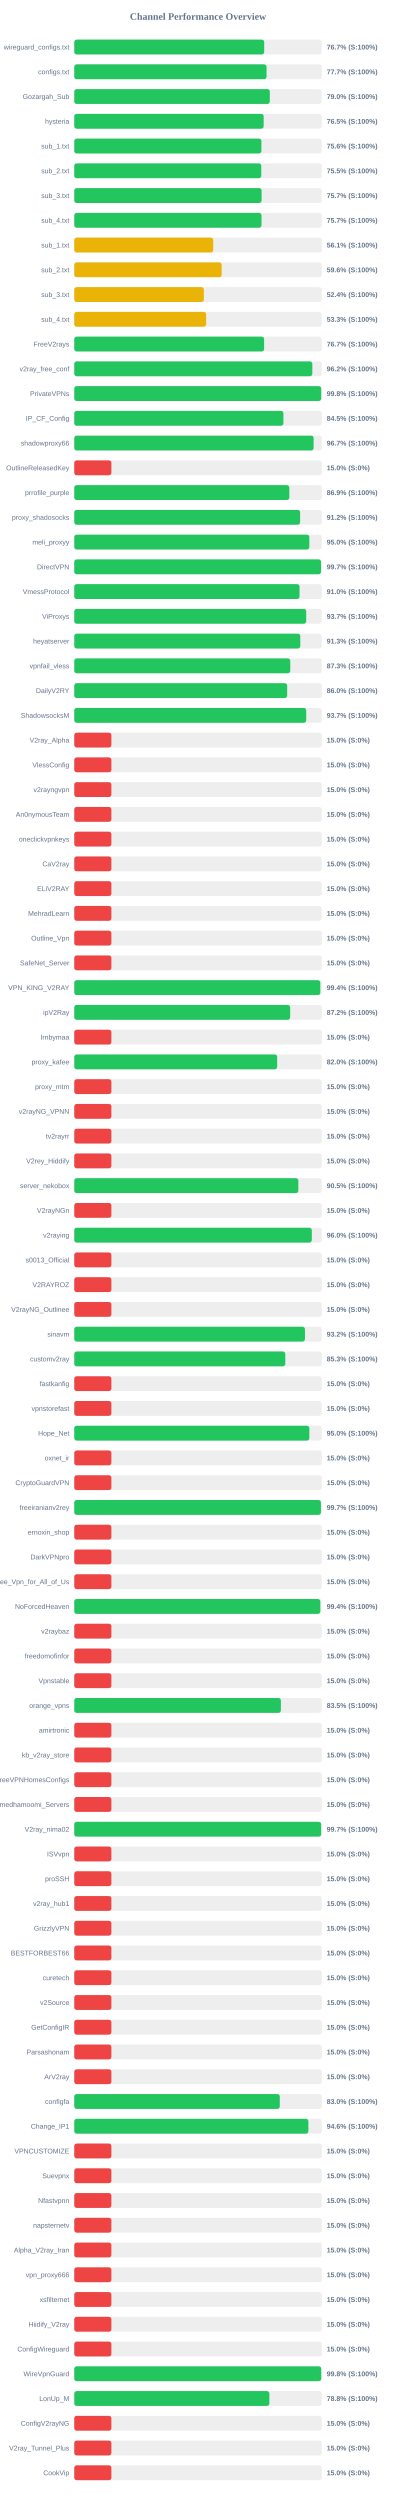
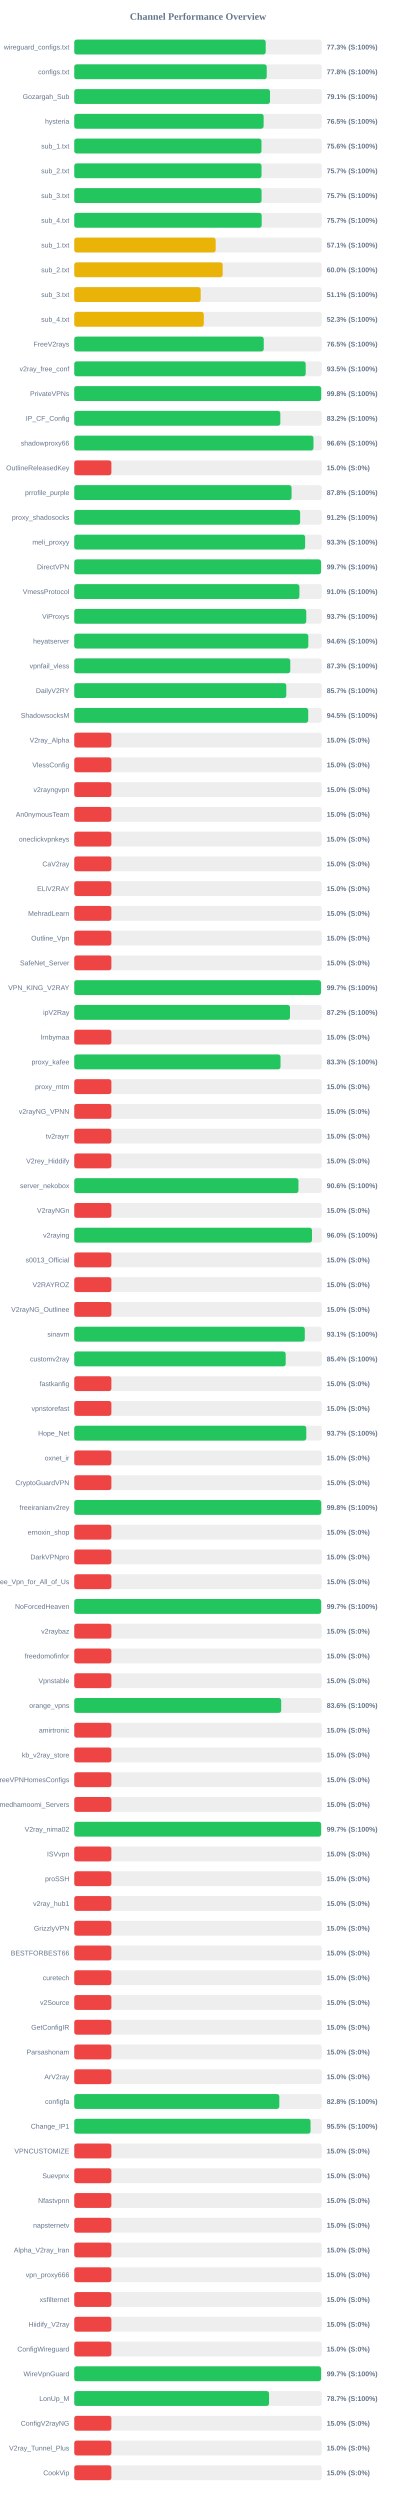
<svg xmlns="http://www.w3.org/2000/svg" width="800" height="5050" version="1.1">
  <style>
        .row { font: 14px Arial; fill: #64748b; }
        .score { font: bold 14px Arial; fill: #64748b; }
    </style>
  <text x="400" y="40" text-anchor="middle" font-size="20px" font-weight="bold" fill="#64748b">Channel Performance Overview</text>
  <rect x="150" y="80" width="500" height="30" fill="#eee" rx="5" />
-   <rect x="150" y="80" width="383.7" height="30" fill="#22c55e" rx="5" />
+   <rect x="150" y="80" width="386.75" height="30" fill="#22c55e" rx="5" />
  <text x="140" y="100" text-anchor="end" class="row">wireguard_configs.txt</text>
-   <text x="660" y="100" text-anchor="start" class="score">76.7% (S:100%)</text>
+   <text x="660" y="100" text-anchor="start" class="score">77.3% (S:100%)</text>
  <rect x="150" y="130" width="500" height="30" fill="#eee" rx="5" />
-   <rect x="150" y="130" width="388.45" height="30" fill="#22c55e" rx="5" />
+   <rect x="150" y="130" width="388.8" height="30" fill="#22c55e" rx="5" />
  <text x="140" y="150" text-anchor="end" class="row">configs.txt</text>
-   <text x="660" y="150" text-anchor="start" class="score">77.7% (S:100%)</text>
+   <text x="660" y="150" text-anchor="start" class="score">77.8% (S:100%)</text>
  <rect x="150" y="180" width="500" height="30" fill="#eee" rx="5" />
-   <rect x="150" y="180" width="395.0" height="30" fill="#22c55e" rx="5" />
+   <rect x="150" y="180" width="395.4" height="30" fill="#22c55e" rx="5" />
  <text x="140" y="200" text-anchor="end" class="row">Gozargah_Sub</text>
-   <text x="660" y="200" text-anchor="start" class="score">79.0% (S:100%)</text>
+   <text x="660" y="200" text-anchor="start" class="score">79.1% (S:100%)</text>
  <rect x="150" y="230" width="500" height="30" fill="#eee" rx="5" />
-   <rect x="150" y="230" width="382.6" height="30" fill="#22c55e" rx="5" />
+   <rect x="150" y="230" width="382.55" height="30" fill="#22c55e" rx="5" />
  <text x="140" y="250" text-anchor="end" class="row">hysteria</text>
  <text x="660" y="250" text-anchor="start" class="score">76.5% (S:100%)</text>
  <rect x="150" y="280" width="500" height="30" fill="#eee" rx="5" />
-   <rect x="150" y="280" width="378.05" height="30" fill="#22c55e" rx="5" />
+   <rect x="150" y="280" width="378.15" height="30" fill="#22c55e" rx="5" />
  <text x="140" y="300" text-anchor="end" class="row">sub_1.txt</text>
  <text x="660" y="300" text-anchor="start" class="score">75.6% (S:100%)</text>
  <rect x="150" y="330" width="500" height="30" fill="#eee" rx="5" />
-   <rect x="150" y="330" width="377.75" height="30" fill="#22c55e" rx="5" />
+   <rect x="150" y="330" width="378.25" height="30" fill="#22c55e" rx="5" />
  <text x="140" y="350" text-anchor="end" class="row">sub_2.txt</text>
-   <text x="660" y="350" text-anchor="start" class="score">75.5% (S:100%)</text>
+   <text x="660" y="350" text-anchor="start" class="score">75.7% (S:100%)</text>
  <rect x="150" y="380" width="500" height="30" fill="#eee" rx="5" />
-   <rect x="150" y="380" width="378.45" height="30" fill="#22c55e" rx="5" />
+   <rect x="150" y="380" width="378.35" height="30" fill="#22c55e" rx="5" />
  <text x="140" y="400" text-anchor="end" class="row">sub_3.txt</text>
  <text x="660" y="400" text-anchor="start" class="score">75.7% (S:100%)</text>
  <rect x="150" y="430" width="500" height="30" fill="#eee" rx="5" />
-   <rect x="150" y="430" width="378.25" height="30" fill="#22c55e" rx="5" />
+   <rect x="150" y="430" width="378.6" height="30" fill="#22c55e" rx="5" />
  <text x="140" y="450" text-anchor="end" class="row">sub_4.txt</text>
  <text x="660" y="450" text-anchor="start" class="score">75.7% (S:100%)</text>
  <rect x="150" y="480" width="500" height="30" fill="#eee" rx="5" />
-   <rect x="150" y="480" width="280.7" height="30" fill="#eab308" rx="5" />
+   <rect x="150" y="480" width="285.65" height="30" fill="#eab308" rx="5" />
  <text x="140" y="500" text-anchor="end" class="row">sub_1.txt</text>
-   <text x="660" y="500" text-anchor="start" class="score">56.1% (S:100%)</text>
+   <text x="660" y="500" text-anchor="start" class="score">57.1% (S:100%)</text>
  <rect x="150" y="530" width="500" height="30" fill="#eee" rx="5" />
-   <rect x="150" y="530" width="297.8" height="30" fill="#eab308" rx="5" />
+   <rect x="150" y="530" width="299.75" height="30" fill="#eab308" rx="5" />
  <text x="140" y="550" text-anchor="end" class="row">sub_2.txt</text>
-   <text x="660" y="550" text-anchor="start" class="score">59.6% (S:100%)</text>
+   <text x="660" y="550" text-anchor="start" class="score">60.0% (S:100%)</text>
  <rect x="150" y="580" width="500" height="30" fill="#eee" rx="5" />
-   <rect x="150" y="580" width="261.8" height="30" fill="#eab308" rx="5" />
+   <rect x="150" y="580" width="255.4" height="30" fill="#eab308" rx="5" />
  <text x="140" y="600" text-anchor="end" class="row">sub_3.txt</text>
-   <text x="660" y="600" text-anchor="start" class="score">52.4% (S:100%)</text>
+   <text x="660" y="600" text-anchor="start" class="score">51.1% (S:100%)</text>
  <rect x="150" y="630" width="500" height="30" fill="#eee" rx="5" />
-   <rect x="150" y="630" width="266.4" height="30" fill="#eab308" rx="5" />
+   <rect x="150" y="630" width="261.65" height="30" fill="#eab308" rx="5" />
  <text x="140" y="650" text-anchor="end" class="row">sub_4.txt</text>
-   <text x="660" y="650" text-anchor="start" class="score">53.3% (S:100%)</text>
+   <text x="660" y="650" text-anchor="start" class="score">52.3% (S:100%)</text>
  <rect x="150" y="680" width="500" height="30" fill="#eee" rx="5" />
-   <rect x="150" y="680" width="383.5" height="30" fill="#22c55e" rx="5" />
+   <rect x="150" y="680" width="382.75" height="30" fill="#22c55e" rx="5" />
  <text x="140" y="700" text-anchor="end" class="row">FreeV2rays</text>
-   <text x="660" y="700" text-anchor="start" class="score">76.7% (S:100%)</text>
+   <text x="660" y="700" text-anchor="start" class="score">76.5% (S:100%)</text>
  <rect x="150" y="730" width="500" height="30" fill="#eee" rx="5" />
-   <rect x="150" y="730" width="480.9" height="30" fill="#22c55e" rx="5" />
+   <rect x="150" y="730" width="467.5" height="30" fill="#22c55e" rx="5" />
  <text x="140" y="750" text-anchor="end" class="row">v2ray_free_conf</text>
-   <text x="660" y="750" text-anchor="start" class="score">96.2% (S:100%)</text>
+   <text x="660" y="750" text-anchor="start" class="score">93.5% (S:100%)</text>
  <rect x="150" y="780" width="500" height="30" fill="#eee" rx="5" />
-   <rect x="150" y="780" width="498.85" height="30" fill="#22c55e" rx="5" />
+   <rect x="150" y="780" width="498.75" height="30" fill="#22c55e" rx="5" />
  <text x="140" y="800" text-anchor="end" class="row">PrivateVPNs</text>
  <text x="660" y="800" text-anchor="start" class="score">99.8% (S:100%)</text>
  <rect x="150" y="830" width="500" height="30" fill="#eee" rx="5" />
-   <rect x="150" y="830" width="422.5" height="30" fill="#22c55e" rx="5" />
+   <rect x="150" y="830" width="416.25" height="30" fill="#22c55e" rx="5" />
  <text x="140" y="850" text-anchor="end" class="row">IP_CF_Config</text>
-   <text x="660" y="850" text-anchor="start" class="score">84.5% (S:100%)</text>
+   <text x="660" y="850" text-anchor="start" class="score">83.2% (S:100%)</text>
  <rect x="150" y="880" width="500" height="30" fill="#eee" rx="5" />
-   <rect x="150" y="880" width="483.5" height="30" fill="#22c55e" rx="5" />
+   <rect x="150" y="880" width="483.2" height="30" fill="#22c55e" rx="5" />
  <text x="140" y="900" text-anchor="end" class="row">shadowproxy66</text>
-   <text x="660" y="900" text-anchor="start" class="score">96.7% (S:100%)</text>
+   <text x="660" y="900" text-anchor="start" class="score">96.6% (S:100%)</text>
  <rect x="150" y="930" width="500" height="30" fill="#eee" rx="5" />
  <rect x="150" y="930" width="75.0" height="30" fill="#ef4444" rx="5" />
  <text x="140" y="950" text-anchor="end" class="row">OutlineReleasedKey</text>
  <text x="660" y="950" text-anchor="start" class="score">15.0% (S:0%)</text>
  <rect x="150" y="980" width="500" height="30" fill="#eee" rx="5" />
-   <rect x="150" y="980" width="434.45" height="30" fill="#22c55e" rx="5" />
+   <rect x="150" y="980" width="438.95" height="30" fill="#22c55e" rx="5" />
  <text x="140" y="1000" text-anchor="end" class="row">prrofile_purple</text>
-   <text x="660" y="1000" text-anchor="start" class="score">86.9% (S:100%)</text>
+   <text x="660" y="1000" text-anchor="start" class="score">87.8% (S:100%)</text>
  <rect x="150" y="1030" width="500" height="30" fill="#eee" rx="5" />
  <rect x="150" y="1030" width="456.25" height="30" fill="#22c55e" rx="5" />
  <text x="140" y="1050" text-anchor="end" class="row">proxy_shadosocks</text>
  <text x="660" y="1050" text-anchor="start" class="score">91.2% (S:100%)</text>
  <rect x="150" y="1080" width="500" height="30" fill="#eee" rx="5" />
-   <rect x="150" y="1080" width="474.85" height="30" fill="#22c55e" rx="5" />
+   <rect x="150" y="1080" width="466.35" height="30" fill="#22c55e" rx="5" />
  <text x="140" y="1100" text-anchor="end" class="row">meli_proxyy</text>
-   <text x="660" y="1100" text-anchor="start" class="score">95.0% (S:100%)</text>
+   <text x="660" y="1100" text-anchor="start" class="score">93.3% (S:100%)</text>
  <rect x="150" y="1130" width="500" height="30" fill="#eee" rx="5" />
-   <rect x="150" y="1130" width="498.5" height="30" fill="#22c55e" rx="5" />
+   <rect x="150" y="1130" width="498.45" height="30" fill="#22c55e" rx="5" />
  <text x="140" y="1150" text-anchor="end" class="row">DirectVPN</text>
  <text x="660" y="1150" text-anchor="start" class="score">99.7% (S:100%)</text>
  <rect x="150" y="1180" width="500" height="30" fill="#eee" rx="5" />
-   <rect x="150" y="1180" width="455.1" height="30" fill="#22c55e" rx="5" />
+   <rect x="150" y="1180" width="454.8" height="30" fill="#22c55e" rx="5" />
  <text x="140" y="1200" text-anchor="end" class="row">VmessProtocol</text>
  <text x="660" y="1200" text-anchor="start" class="score">91.0% (S:100%)</text>
  <rect x="150" y="1230" width="500" height="30" fill="#eee" rx="5" />
-   <rect x="150" y="1230" width="468.55" height="30" fill="#22c55e" rx="5" />
+   <rect x="150" y="1230" width="468.65" height="30" fill="#22c55e" rx="5" />
  <text x="140" y="1250" text-anchor="end" class="row">ViProxys</text>
  <text x="660" y="1250" text-anchor="start" class="score">93.7% (S:100%)</text>
  <rect x="150" y="1280" width="500" height="30" fill="#eee" rx="5" />
-   <rect x="150" y="1280" width="456.6" height="30" fill="#22c55e" rx="5" />
+   <rect x="150" y="1280" width="472.8" height="30" fill="#22c55e" rx="5" />
  <text x="140" y="1300" text-anchor="end" class="row">heyatserver</text>
-   <text x="660" y="1300" text-anchor="start" class="score">91.3% (S:100%)</text>
+   <text x="660" y="1300" text-anchor="start" class="score">94.6% (S:100%)</text>
  <rect x="150" y="1330" width="500" height="30" fill="#eee" rx="5" />
  <rect x="150" y="1330" width="436.35" height="30" fill="#22c55e" rx="5" />
  <text x="140" y="1350" text-anchor="end" class="row">vpnfail_vless</text>
  <text x="660" y="1350" text-anchor="start" class="score">87.3% (S:100%)</text>
  <rect x="150" y="1380" width="500" height="30" fill="#eee" rx="5" />
-   <rect x="150" y="1380" width="430.1" height="30" fill="#22c55e" rx="5" />
+   <rect x="150" y="1380" width="428.3" height="30" fill="#22c55e" rx="5" />
  <text x="140" y="1400" text-anchor="end" class="row">DailyV2RY</text>
-   <text x="660" y="1400" text-anchor="start" class="score">86.0% (S:100%)</text>
+   <text x="660" y="1400" text-anchor="start" class="score">85.7% (S:100%)</text>
  <rect x="150" y="1430" width="500" height="30" fill="#eee" rx="5" />
-   <rect x="150" y="1430" width="468.55" height="30" fill="#22c55e" rx="5" />
+   <rect x="150" y="1430" width="472.6" height="30" fill="#22c55e" rx="5" />
  <text x="140" y="1450" text-anchor="end" class="row">ShadowsocksM</text>
-   <text x="660" y="1450" text-anchor="start" class="score">93.7% (S:100%)</text>
+   <text x="660" y="1450" text-anchor="start" class="score">94.5% (S:100%)</text>
  <rect x="150" y="1480" width="500" height="30" fill="#eee" rx="5" />
  <rect x="150" y="1480" width="75.0" height="30" fill="#ef4444" rx="5" />
  <text x="140" y="1500" text-anchor="end" class="row">V2ray_Alpha</text>
  <text x="660" y="1500" text-anchor="start" class="score">15.0% (S:0%)</text>
  <rect x="150" y="1530" width="500" height="30" fill="#eee" rx="5" />
  <rect x="150" y="1530" width="75.0" height="30" fill="#ef4444" rx="5" />
  <text x="140" y="1550" text-anchor="end" class="row">VlessConfig</text>
  <text x="660" y="1550" text-anchor="start" class="score">15.0% (S:0%)</text>
  <rect x="150" y="1580" width="500" height="30" fill="#eee" rx="5" />
  <rect x="150" y="1580" width="75.0" height="30" fill="#ef4444" rx="5" />
  <text x="140" y="1600" text-anchor="end" class="row">v2rayngvpn</text>
  <text x="660" y="1600" text-anchor="start" class="score">15.0% (S:0%)</text>
  <rect x="150" y="1630" width="500" height="30" fill="#eee" rx="5" />
  <rect x="150" y="1630" width="75.0" height="30" fill="#ef4444" rx="5" />
  <text x="140" y="1650" text-anchor="end" class="row">An0nymousTeam</text>
  <text x="660" y="1650" text-anchor="start" class="score">15.0% (S:0%)</text>
  <rect x="150" y="1680" width="500" height="30" fill="#eee" rx="5" />
  <rect x="150" y="1680" width="75.0" height="30" fill="#ef4444" rx="5" />
  <text x="140" y="1700" text-anchor="end" class="row">oneclickvpnkeys</text>
  <text x="660" y="1700" text-anchor="start" class="score">15.0% (S:0%)</text>
  <rect x="150" y="1730" width="500" height="30" fill="#eee" rx="5" />
  <rect x="150" y="1730" width="75.0" height="30" fill="#ef4444" rx="5" />
  <text x="140" y="1750" text-anchor="end" class="row">CaV2ray</text>
  <text x="660" y="1750" text-anchor="start" class="score">15.0% (S:0%)</text>
  <rect x="150" y="1780" width="500" height="30" fill="#eee" rx="5" />
  <rect x="150" y="1780" width="75.0" height="30" fill="#ef4444" rx="5" />
  <text x="140" y="1800" text-anchor="end" class="row">ELiV2RAY</text>
  <text x="660" y="1800" text-anchor="start" class="score">15.0% (S:0%)</text>
  <rect x="150" y="1830" width="500" height="30" fill="#eee" rx="5" />
  <rect x="150" y="1830" width="75.0" height="30" fill="#ef4444" rx="5" />
  <text x="140" y="1850" text-anchor="end" class="row">MehradLearn</text>
  <text x="660" y="1850" text-anchor="start" class="score">15.0% (S:0%)</text>
  <rect x="150" y="1880" width="500" height="30" fill="#eee" rx="5" />
  <rect x="150" y="1880" width="75.0" height="30" fill="#ef4444" rx="5" />
  <text x="140" y="1900" text-anchor="end" class="row">Outline_Vpn</text>
  <text x="660" y="1900" text-anchor="start" class="score">15.0% (S:0%)</text>
  <rect x="150" y="1930" width="500" height="30" fill="#eee" rx="5" />
  <rect x="150" y="1930" width="75.0" height="30" fill="#ef4444" rx="5" />
  <text x="140" y="1950" text-anchor="end" class="row">SafeNet_Server</text>
  <text x="660" y="1950" text-anchor="start" class="score">15.0% (S:0%)</text>
  <rect x="150" y="1980" width="500" height="30" fill="#eee" rx="5" />
-   <rect x="150" y="1980" width="497.05" height="30" fill="#22c55e" rx="5" />
+   <rect x="150" y="1980" width="498.4" height="30" fill="#22c55e" rx="5" />
  <text x="140" y="2000" text-anchor="end" class="row">VPN_KING_V2RAY</text>
-   <text x="660" y="2000" text-anchor="start" class="score">99.4% (S:100%)</text>
+   <text x="660" y="2000" text-anchor="start" class="score">99.7% (S:100%)</text>
  <rect x="150" y="2030" width="500" height="30" fill="#eee" rx="5" />
-   <rect x="150" y="2030" width="436.15" height="30" fill="#22c55e" rx="5" />
+   <rect x="150" y="2030" width="435.8" height="30" fill="#22c55e" rx="5" />
  <text x="140" y="2050" text-anchor="end" class="row">ipV2Ray</text>
  <text x="660" y="2050" text-anchor="start" class="score">87.2% (S:100%)</text>
  <rect x="150" y="2080" width="500" height="30" fill="#eee" rx="5" />
  <rect x="150" y="2080" width="75.0" height="30" fill="#ef4444" rx="5" />
  <text x="140" y="2100" text-anchor="end" class="row">lrnbymaa</text>
  <text x="660" y="2100" text-anchor="start" class="score">15.0% (S:0%)</text>
  <rect x="150" y="2130" width="500" height="30" fill="#eee" rx="5" />
-   <rect x="150" y="2130" width="409.9" height="30" fill="#22c55e" rx="5" />
+   <rect x="150" y="2130" width="416.65" height="30" fill="#22c55e" rx="5" />
  <text x="140" y="2150" text-anchor="end" class="row">proxy_kafee</text>
-   <text x="660" y="2150" text-anchor="start" class="score">82.0% (S:100%)</text>
+   <text x="660" y="2150" text-anchor="start" class="score">83.3% (S:100%)</text>
  <rect x="150" y="2180" width="500" height="30" fill="#eee" rx="5" />
  <rect x="150" y="2180" width="75.0" height="30" fill="#ef4444" rx="5" />
  <text x="140" y="2200" text-anchor="end" class="row">proxy_mtm</text>
  <text x="660" y="2200" text-anchor="start" class="score">15.0% (S:0%)</text>
  <rect x="150" y="2230" width="500" height="30" fill="#eee" rx="5" />
  <rect x="150" y="2230" width="75.0" height="30" fill="#ef4444" rx="5" />
  <text x="140" y="2250" text-anchor="end" class="row">v2rayNG_VPNN</text>
  <text x="660" y="2250" text-anchor="start" class="score">15.0% (S:0%)</text>
  <rect x="150" y="2280" width="500" height="30" fill="#eee" rx="5" />
  <rect x="150" y="2280" width="75.0" height="30" fill="#ef4444" rx="5" />
  <text x="140" y="2300" text-anchor="end" class="row">tv2rayrr</text>
  <text x="660" y="2300" text-anchor="start" class="score">15.0% (S:0%)</text>
  <rect x="150" y="2330" width="500" height="30" fill="#eee" rx="5" />
  <rect x="150" y="2330" width="75.0" height="30" fill="#ef4444" rx="5" />
  <text x="140" y="2350" text-anchor="end" class="row">V2rey_Hiddify</text>
  <text x="660" y="2350" text-anchor="start" class="score">15.0% (S:0%)</text>
  <rect x="150" y="2380" width="500" height="30" fill="#eee" rx="5" />
-   <rect x="150" y="2380" width="452.7" height="30" fill="#22c55e" rx="5" />
+   <rect x="150" y="2380" width="452.9" height="30" fill="#22c55e" rx="5" />
  <text x="140" y="2400" text-anchor="end" class="row">server_nekobox</text>
-   <text x="660" y="2400" text-anchor="start" class="score">90.5% (S:100%)</text>
+   <text x="660" y="2400" text-anchor="start" class="score">90.6% (S:100%)</text>
  <rect x="150" y="2430" width="500" height="30" fill="#eee" rx="5" />
  <rect x="150" y="2430" width="75.0" height="30" fill="#ef4444" rx="5" />
  <text x="140" y="2450" text-anchor="end" class="row">V2rayNGn</text>
  <text x="660" y="2450" text-anchor="start" class="score">15.0% (S:0%)</text>
  <rect x="150" y="2480" width="500" height="30" fill="#eee" rx="5" />
-   <rect x="150" y="2480" width="479.85" height="30" fill="#22c55e" rx="5" />
+   <rect x="150" y="2480" width="480.25" height="30" fill="#22c55e" rx="5" />
  <text x="140" y="2500" text-anchor="end" class="row">v2raying</text>
  <text x="660" y="2500" text-anchor="start" class="score">96.0% (S:100%)</text>
  <rect x="150" y="2530" width="500" height="30" fill="#eee" rx="5" />
  <rect x="150" y="2530" width="75.0" height="30" fill="#ef4444" rx="5" />
  <text x="140" y="2550" text-anchor="end" class="row">s0013_Official</text>
  <text x="660" y="2550" text-anchor="start" class="score">15.0% (S:0%)</text>
  <rect x="150" y="2580" width="500" height="30" fill="#eee" rx="5" />
  <rect x="150" y="2580" width="75.0" height="30" fill="#ef4444" rx="5" />
  <text x="140" y="2600" text-anchor="end" class="row">V2RAYROZ</text>
  <text x="660" y="2600" text-anchor="start" class="score">15.0% (S:0%)</text>
  <rect x="150" y="2630" width="500" height="30" fill="#eee" rx="5" />
  <rect x="150" y="2630" width="75.0" height="30" fill="#ef4444" rx="5" />
  <text x="140" y="2650" text-anchor="end" class="row">V2rayNG_Outlinee</text>
  <text x="660" y="2650" text-anchor="start" class="score">15.0% (S:0%)</text>
  <rect x="150" y="2680" width="500" height="30" fill="#eee" rx="5" />
-   <rect x="150" y="2680" width="466.0" height="30" fill="#22c55e" rx="5" />
+   <rect x="150" y="2680" width="465.7" height="30" fill="#22c55e" rx="5" />
  <text x="140" y="2700" text-anchor="end" class="row">sinavm</text>
-   <text x="660" y="2700" text-anchor="start" class="score">93.2% (S:100%)</text>
+   <text x="660" y="2700" text-anchor="start" class="score">93.1% (S:100%)</text>
  <rect x="150" y="2730" width="500" height="30" fill="#eee" rx="5" />
-   <rect x="150" y="2730" width="426.3" height="30" fill="#22c55e" rx="5" />
+   <rect x="150" y="2730" width="427.1" height="30" fill="#22c55e" rx="5" />
  <text x="140" y="2750" text-anchor="end" class="row">customv2ray</text>
-   <text x="660" y="2750" text-anchor="start" class="score">85.3% (S:100%)</text>
+   <text x="660" y="2750" text-anchor="start" class="score">85.4% (S:100%)</text>
  <rect x="150" y="2780" width="500" height="30" fill="#eee" rx="5" />
  <rect x="150" y="2780" width="75.0" height="30" fill="#ef4444" rx="5" />
  <text x="140" y="2800" text-anchor="end" class="row">fastkanfig</text>
  <text x="660" y="2800" text-anchor="start" class="score">15.0% (S:0%)</text>
  <rect x="150" y="2830" width="500" height="30" fill="#eee" rx="5" />
  <rect x="150" y="2830" width="75.0" height="30" fill="#ef4444" rx="5" />
  <text x="140" y="2850" text-anchor="end" class="row">vpnstorefast</text>
  <text x="660" y="2850" text-anchor="start" class="score">15.0% (S:0%)</text>
  <rect x="150" y="2880" width="500" height="30" fill="#eee" rx="5" />
-   <rect x="150" y="2880" width="474.9" height="30" fill="#22c55e" rx="5" />
+   <rect x="150" y="2880" width="468.7" height="30" fill="#22c55e" rx="5" />
  <text x="140" y="2900" text-anchor="end" class="row">Hope_Net</text>
-   <text x="660" y="2900" text-anchor="start" class="score">95.0% (S:100%)</text>
+   <text x="660" y="2900" text-anchor="start" class="score">93.7% (S:100%)</text>
  <rect x="150" y="2930" width="500" height="30" fill="#eee" rx="5" />
  <rect x="150" y="2930" width="75.0" height="30" fill="#ef4444" rx="5" />
  <text x="140" y="2950" text-anchor="end" class="row">oxnet_ir</text>
  <text x="660" y="2950" text-anchor="start" class="score">15.0% (S:0%)</text>
  <rect x="150" y="2980" width="500" height="30" fill="#eee" rx="5" />
  <rect x="150" y="2980" width="75.0" height="30" fill="#ef4444" rx="5" />
  <text x="140" y="3000" text-anchor="end" class="row">CryptoGuardVPN</text>
  <text x="660" y="3000" text-anchor="start" class="score">15.0% (S:0%)</text>
  <rect x="150" y="3030" width="500" height="30" fill="#eee" rx="5" />
-   <rect x="150" y="3030" width="498.3" height="30" fill="#22c55e" rx="5" />
+   <rect x="150" y="3030" width="498.9" height="30" fill="#22c55e" rx="5" />
  <text x="140" y="3050" text-anchor="end" class="row">freeiranianv2rey</text>
-   <text x="660" y="3050" text-anchor="start" class="score">99.7% (S:100%)</text>
+   <text x="660" y="3050" text-anchor="start" class="score">99.8% (S:100%)</text>
  <rect x="150" y="3080" width="500" height="30" fill="#eee" rx="5" />
  <rect x="150" y="3080" width="75.0" height="30" fill="#ef4444" rx="5" />
  <text x="140" y="3100" text-anchor="end" class="row">ernoxin_shop</text>
  <text x="660" y="3100" text-anchor="start" class="score">15.0% (S:0%)</text>
  <rect x="150" y="3130" width="500" height="30" fill="#eee" rx="5" />
  <rect x="150" y="3130" width="75.0" height="30" fill="#ef4444" rx="5" />
  <text x="140" y="3150" text-anchor="end" class="row">DarkVPNpro</text>
  <text x="660" y="3150" text-anchor="start" class="score">15.0% (S:0%)</text>
  <rect x="150" y="3180" width="500" height="30" fill="#eee" rx="5" />
  <rect x="150" y="3180" width="75.0" height="30" fill="#ef4444" rx="5" />
  <text x="140" y="3200" text-anchor="end" class="row">Free_Vpn_for_All_of_Us</text>
  <text x="660" y="3200" text-anchor="start" class="score">15.0% (S:0%)</text>
  <rect x="150" y="3230" width="500" height="30" fill="#eee" rx="5" />
-   <rect x="150" y="3230" width="497.05" height="30" fill="#22c55e" rx="5" />
+   <rect x="150" y="3230" width="498.65" height="30" fill="#22c55e" rx="5" />
  <text x="140" y="3250" text-anchor="end" class="row">NoForcedHeaven</text>
-   <text x="660" y="3250" text-anchor="start" class="score">99.4% (S:100%)</text>
+   <text x="660" y="3250" text-anchor="start" class="score">99.7% (S:100%)</text>
  <rect x="150" y="3280" width="500" height="30" fill="#eee" rx="5" />
  <rect x="150" y="3280" width="75.0" height="30" fill="#ef4444" rx="5" />
  <text x="140" y="3300" text-anchor="end" class="row">v2raybaz</text>
  <text x="660" y="3300" text-anchor="start" class="score">15.0% (S:0%)</text>
  <rect x="150" y="3330" width="500" height="30" fill="#eee" rx="5" />
  <rect x="150" y="3330" width="75.0" height="30" fill="#ef4444" rx="5" />
  <text x="140" y="3350" text-anchor="end" class="row">freedomofinfor</text>
  <text x="660" y="3350" text-anchor="start" class="score">15.0% (S:0%)</text>
  <rect x="150" y="3380" width="500" height="30" fill="#eee" rx="5" />
  <rect x="150" y="3380" width="75.0" height="30" fill="#ef4444" rx="5" />
  <text x="140" y="3400" text-anchor="end" class="row">Vpnstable</text>
  <text x="660" y="3400" text-anchor="start" class="score">15.0% (S:0%)</text>
  <rect x="150" y="3430" width="500" height="30" fill="#eee" rx="5" />
-   <rect x="150" y="3430" width="417.35" height="30" fill="#22c55e" rx="5" />
+   <rect x="150" y="3430" width="418.0" height="30" fill="#22c55e" rx="5" />
  <text x="140" y="3450" text-anchor="end" class="row">orange_vpns</text>
-   <text x="660" y="3450" text-anchor="start" class="score">83.5% (S:100%)</text>
+   <text x="660" y="3450" text-anchor="start" class="score">83.6% (S:100%)</text>
  <rect x="150" y="3480" width="500" height="30" fill="#eee" rx="5" />
  <rect x="150" y="3480" width="75.0" height="30" fill="#ef4444" rx="5" />
  <text x="140" y="3500" text-anchor="end" class="row">amirtronic</text>
  <text x="660" y="3500" text-anchor="start" class="score">15.0% (S:0%)</text>
  <rect x="150" y="3530" width="500" height="30" fill="#eee" rx="5" />
  <rect x="150" y="3530" width="75.0" height="30" fill="#ef4444" rx="5" />
  <text x="140" y="3550" text-anchor="end" class="row">kb_v2ray_store</text>
  <text x="660" y="3550" text-anchor="start" class="score">15.0% (S:0%)</text>
  <rect x="150" y="3580" width="500" height="30" fill="#eee" rx="5" />
  <rect x="150" y="3580" width="75.0" height="30" fill="#ef4444" rx="5" />
  <text x="140" y="3600" text-anchor="end" class="row">FreeVPNHomesConfigs</text>
  <text x="660" y="3600" text-anchor="start" class="score">15.0% (S:0%)</text>
  <rect x="150" y="3630" width="500" height="30" fill="#eee" rx="5" />
  <rect x="150" y="3630" width="75.0" height="30" fill="#ef4444" rx="5" />
  <text x="140" y="3650" text-anchor="end" class="row">Ahmedhamoomi_Servers</text>
  <text x="660" y="3650" text-anchor="start" class="score">15.0% (S:0%)</text>
  <rect x="150" y="3680" width="500" height="30" fill="#eee" rx="5" />
-   <rect x="150" y="3680" width="498.7" height="30" fill="#22c55e" rx="5" />
+   <rect x="150" y="3680" width="498.65" height="30" fill="#22c55e" rx="5" />
  <text x="140" y="3700" text-anchor="end" class="row">V2ray_nima02</text>
  <text x="660" y="3700" text-anchor="start" class="score">99.7% (S:100%)</text>
  <rect x="150" y="3730" width="500" height="30" fill="#eee" rx="5" />
  <rect x="150" y="3730" width="75.0" height="30" fill="#ef4444" rx="5" />
  <text x="140" y="3750" text-anchor="end" class="row">ISVvpn</text>
  <text x="660" y="3750" text-anchor="start" class="score">15.0% (S:0%)</text>
  <rect x="150" y="3780" width="500" height="30" fill="#eee" rx="5" />
  <rect x="150" y="3780" width="75.0" height="30" fill="#ef4444" rx="5" />
  <text x="140" y="3800" text-anchor="end" class="row">proSSH</text>
  <text x="660" y="3800" text-anchor="start" class="score">15.0% (S:0%)</text>
  <rect x="150" y="3830" width="500" height="30" fill="#eee" rx="5" />
  <rect x="150" y="3830" width="75.0" height="30" fill="#ef4444" rx="5" />
  <text x="140" y="3850" text-anchor="end" class="row">v2ray_hub1</text>
  <text x="660" y="3850" text-anchor="start" class="score">15.0% (S:0%)</text>
  <rect x="150" y="3880" width="500" height="30" fill="#eee" rx="5" />
  <rect x="150" y="3880" width="75.0" height="30" fill="#ef4444" rx="5" />
  <text x="140" y="3900" text-anchor="end" class="row">GrizzlyVPN</text>
  <text x="660" y="3900" text-anchor="start" class="score">15.0% (S:0%)</text>
  <rect x="150" y="3930" width="500" height="30" fill="#eee" rx="5" />
  <rect x="150" y="3930" width="75.0" height="30" fill="#ef4444" rx="5" />
  <text x="140" y="3950" text-anchor="end" class="row">BESTFORBEST66</text>
  <text x="660" y="3950" text-anchor="start" class="score">15.0% (S:0%)</text>
  <rect x="150" y="3980" width="500" height="30" fill="#eee" rx="5" />
  <rect x="150" y="3980" width="75.0" height="30" fill="#ef4444" rx="5" />
  <text x="140" y="4000" text-anchor="end" class="row">curetech</text>
  <text x="660" y="4000" text-anchor="start" class="score">15.0% (S:0%)</text>
  <rect x="150" y="4030" width="500" height="30" fill="#eee" rx="5" />
  <rect x="150" y="4030" width="75.0" height="30" fill="#ef4444" rx="5" />
  <text x="140" y="4050" text-anchor="end" class="row">v2Source</text>
  <text x="660" y="4050" text-anchor="start" class="score">15.0% (S:0%)</text>
  <rect x="150" y="4080" width="500" height="30" fill="#eee" rx="5" />
  <rect x="150" y="4080" width="75.0" height="30" fill="#ef4444" rx="5" />
  <text x="140" y="4100" text-anchor="end" class="row">GetConfigIR</text>
  <text x="660" y="4100" text-anchor="start" class="score">15.0% (S:0%)</text>
  <rect x="150" y="4130" width="500" height="30" fill="#eee" rx="5" />
  <rect x="150" y="4130" width="75.0" height="30" fill="#ef4444" rx="5" />
  <text x="140" y="4150" text-anchor="end" class="row">Parsashonam</text>
  <text x="660" y="4150" text-anchor="start" class="score">15.0% (S:0%)</text>
  <rect x="150" y="4180" width="500" height="30" fill="#eee" rx="5" />
  <rect x="150" y="4180" width="75.0" height="30" fill="#ef4444" rx="5" />
  <text x="140" y="4200" text-anchor="end" class="row">ArV2ray</text>
  <text x="660" y="4200" text-anchor="start" class="score">15.0% (S:0%)</text>
  <rect x="150" y="4230" width="500" height="30" fill="#eee" rx="5" />
-   <rect x="150" y="4230" width="415.2" height="30" fill="#22c55e" rx="5" />
+   <rect x="150" y="4230" width="414.2" height="30" fill="#22c55e" rx="5" />
  <text x="140" y="4250" text-anchor="end" class="row">configfa</text>
-   <text x="660" y="4250" text-anchor="start" class="score">83.0% (S:100%)</text>
+   <text x="660" y="4250" text-anchor="start" class="score">82.8% (S:100%)</text>
  <rect x="150" y="4280" width="500" height="30" fill="#eee" rx="5" />
-   <rect x="150" y="4280" width="472.95" height="30" fill="#22c55e" rx="5" />
+   <rect x="150" y="4280" width="477.3" height="30" fill="#22c55e" rx="5" />
  <text x="140" y="4300" text-anchor="end" class="row">Change_IP1</text>
-   <text x="660" y="4300" text-anchor="start" class="score">94.6% (S:100%)</text>
+   <text x="660" y="4300" text-anchor="start" class="score">95.5% (S:100%)</text>
  <rect x="150" y="4330" width="500" height="30" fill="#eee" rx="5" />
  <rect x="150" y="4330" width="75.0" height="30" fill="#ef4444" rx="5" />
  <text x="140" y="4350" text-anchor="end" class="row">VPNCUSTOMIZE</text>
  <text x="660" y="4350" text-anchor="start" class="score">15.0% (S:0%)</text>
  <rect x="150" y="4380" width="500" height="30" fill="#eee" rx="5" />
  <rect x="150" y="4380" width="75.0" height="30" fill="#ef4444" rx="5" />
  <text x="140" y="4400" text-anchor="end" class="row">Suevpnx</text>
  <text x="660" y="4400" text-anchor="start" class="score">15.0% (S:0%)</text>
  <rect x="150" y="4430" width="500" height="30" fill="#eee" rx="5" />
  <rect x="150" y="4430" width="75.0" height="30" fill="#ef4444" rx="5" />
  <text x="140" y="4450" text-anchor="end" class="row">Nfastvpnn</text>
  <text x="660" y="4450" text-anchor="start" class="score">15.0% (S:0%)</text>
  <rect x="150" y="4480" width="500" height="30" fill="#eee" rx="5" />
  <rect x="150" y="4480" width="75.0" height="30" fill="#ef4444" rx="5" />
  <text x="140" y="4500" text-anchor="end" class="row">napsternetv</text>
  <text x="660" y="4500" text-anchor="start" class="score">15.0% (S:0%)</text>
  <rect x="150" y="4530" width="500" height="30" fill="#eee" rx="5" />
  <rect x="150" y="4530" width="75.0" height="30" fill="#ef4444" rx="5" />
  <text x="140" y="4550" text-anchor="end" class="row">Alpha_V2ray_Iran</text>
  <text x="660" y="4550" text-anchor="start" class="score">15.0% (S:0%)</text>
  <rect x="150" y="4580" width="500" height="30" fill="#eee" rx="5" />
  <rect x="150" y="4580" width="75.0" height="30" fill="#ef4444" rx="5" />
  <text x="140" y="4600" text-anchor="end" class="row">vpn_proxy666</text>
  <text x="660" y="4600" text-anchor="start" class="score">15.0% (S:0%)</text>
  <rect x="150" y="4630" width="500" height="30" fill="#eee" rx="5" />
  <rect x="150" y="4630" width="75.0" height="30" fill="#ef4444" rx="5" />
  <text x="140" y="4650" text-anchor="end" class="row">xsfilternet</text>
  <text x="660" y="4650" text-anchor="start" class="score">15.0% (S:0%)</text>
  <rect x="150" y="4680" width="500" height="30" fill="#eee" rx="5" />
  <rect x="150" y="4680" width="75.0" height="30" fill="#ef4444" rx="5" />
  <text x="140" y="4700" text-anchor="end" class="row">Hiidify_V2ray</text>
  <text x="660" y="4700" text-anchor="start" class="score">15.0% (S:0%)</text>
  <rect x="150" y="4730" width="500" height="30" fill="#eee" rx="5" />
  <rect x="150" y="4730" width="75.0" height="30" fill="#ef4444" rx="5" />
  <text x="140" y="4750" text-anchor="end" class="row">ConfigWireguard</text>
  <text x="660" y="4750" text-anchor="start" class="score">15.0% (S:0%)</text>
  <rect x="150" y="4780" width="500" height="30" fill="#eee" rx="5" />
-   <rect x="150" y="4780" width="498.85" height="30" fill="#22c55e" rx="5" />
+   <rect x="150" y="4780" width="498.55" height="30" fill="#22c55e" rx="5" />
  <text x="140" y="4800" text-anchor="end" class="row">WireVpnGuard</text>
-   <text x="660" y="4800" text-anchor="start" class="score">99.8% (S:100%)</text>
+   <text x="660" y="4800" text-anchor="start" class="score">99.7% (S:100%)</text>
  <rect x="150" y="4830" width="500" height="30" fill="#eee" rx="5" />
-   <rect x="150" y="4830" width="394.15" height="30" fill="#22c55e" rx="5" />
+   <rect x="150" y="4830" width="393.45" height="30" fill="#22c55e" rx="5" />
  <text x="140" y="4850" text-anchor="end" class="row">LonUp_M</text>
-   <text x="660" y="4850" text-anchor="start" class="score">78.8% (S:100%)</text>
+   <text x="660" y="4850" text-anchor="start" class="score">78.7% (S:100%)</text>
  <rect x="150" y="4880" width="500" height="30" fill="#eee" rx="5" />
  <rect x="150" y="4880" width="75.0" height="30" fill="#ef4444" rx="5" />
  <text x="140" y="4900" text-anchor="end" class="row">ConfigV2rayNG</text>
  <text x="660" y="4900" text-anchor="start" class="score">15.0% (S:0%)</text>
  <rect x="150" y="4930" width="500" height="30" fill="#eee" rx="5" />
  <rect x="150" y="4930" width="75.0" height="30" fill="#ef4444" rx="5" />
  <text x="140" y="4950" text-anchor="end" class="row">V2ray_Tunnel_Plus</text>
  <text x="660" y="4950" text-anchor="start" class="score">15.0% (S:0%)</text>
  <rect x="150" y="4980" width="500" height="30" fill="#eee" rx="5" />
  <rect x="150" y="4980" width="75.0" height="30" fill="#ef4444" rx="5" />
  <text x="140" y="5000" text-anchor="end" class="row">CookVip</text>
  <text x="660" y="5000" text-anchor="start" class="score">15.0% (S:0%)</text>
</svg>
